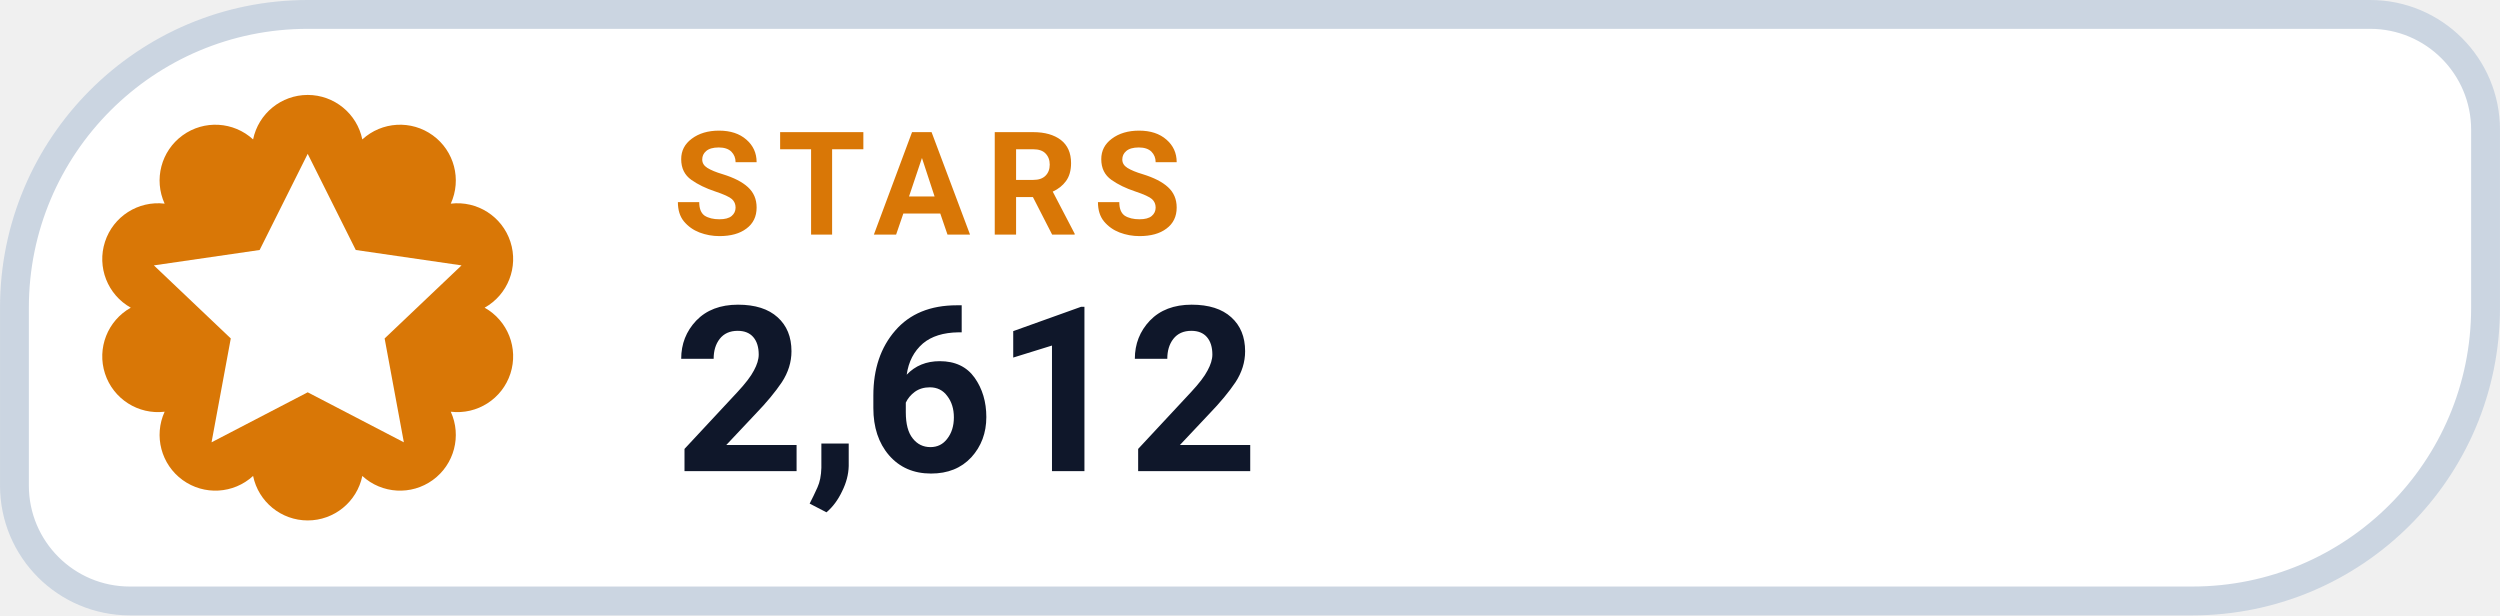
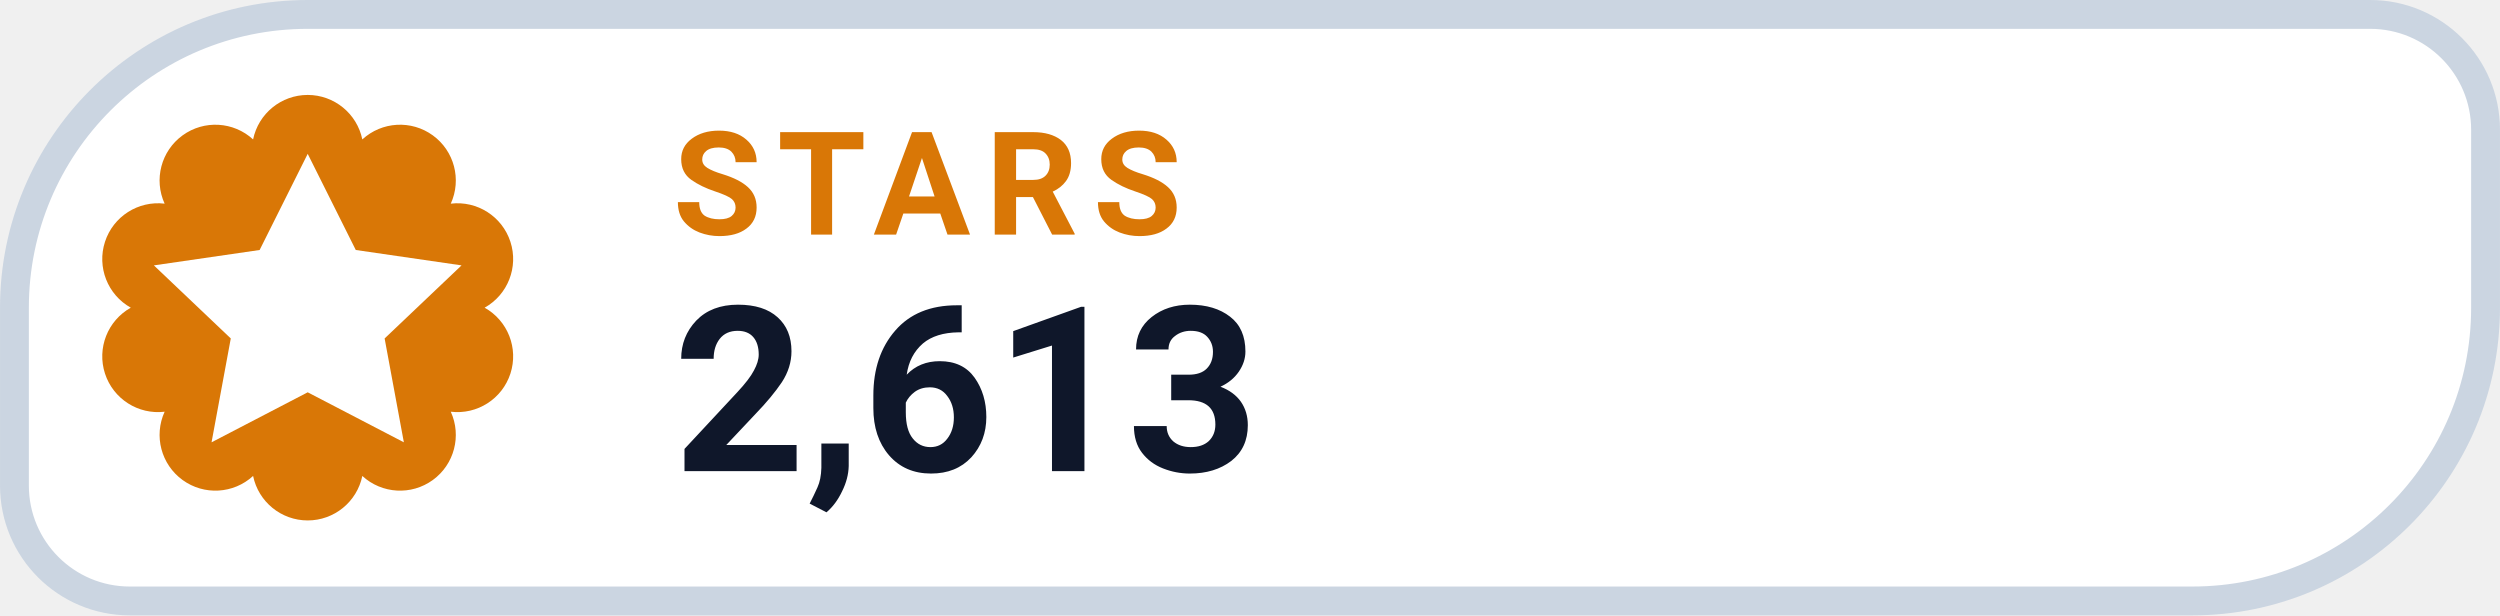
- <svg xmlns="http://www.w3.org/2000/svg" width="126" height="31.015" viewBox="0 0 130 32" role="img" aria-label="STARS 2,612">
+ <svg xmlns="http://www.w3.org/2000/svg" width="126" height="31.015" viewBox="0 0 130 32" role="img" aria-label="STARS 2,613">
  <path d="M 16.00 0.75 H 123.25 A 6.00 6.00 0 0 1 129.25 6.75 V 16.00 A 15.25 15.25 0 0 1 114.00 31.25 H 6.75 A 6.00 6.00 0 0 1 0.75 25.25 V 16.00 A 15.25 15.25 0 0 1 16.00 0.75 Z" fill="#FFFFFF" stroke="#CBD5E1" stroke-width="1.5" />
  <path d="M 13.16 7.25 A 2.90 2.90 0 0 1 18.84 7.25 A 2.90 2.90 0 0 1 23.44 10.59 A 2.90 2.90 0 0 1 25.20 16.00 A 2.90 2.90 0 0 1 23.44 21.41 A 2.90 2.90 0 0 1 18.84 24.75 A 2.90 2.90 0 0 1 13.16 24.75 A 2.90 2.90 0 0 1 8.56 21.41 A 2.90 2.90 0 0 1 6.80 16.00 A 2.90 2.90 0 0 1 8.56 10.59 A 2.90 2.90 0 0 1 13.16 7.25 Z" fill="#D97706" />
  <g transform="translate(16 16)" style="color:#FFFFFF;">
    <path d="M0 -8 l2.5 5 5.5 .8 -4 3.8 1 5.4 -5 -2.6 -5 2.6 1 -5.4 -4 -3.8 5.5 -.8 Z" fill="currentColor" />
  </g>
  <text x="35" y="12.2" fill="#D97706" font-family="-apple-system,BlinkMacSystemFont,'Segoe UI',Roboto,Helvetica,Arial,sans-serif" font-size="7.5" font-weight="700" letter-spacing=".8">STARS</text>
-   <text x="35" y="24.5" fill="#0F172A" font-family="-apple-system,BlinkMacSystemFont,'Segoe UI',Roboto,Helvetica,Arial,sans-serif" font-size="12" font-weight="750">2,612</text>
+   <text x="35" y="24.5" fill="#0F172A" font-family="-apple-system,BlinkMacSystemFont,'Segoe UI',Roboto,Helvetica,Arial,sans-serif" font-size="12" font-weight="750">2,613</text>
</svg>
